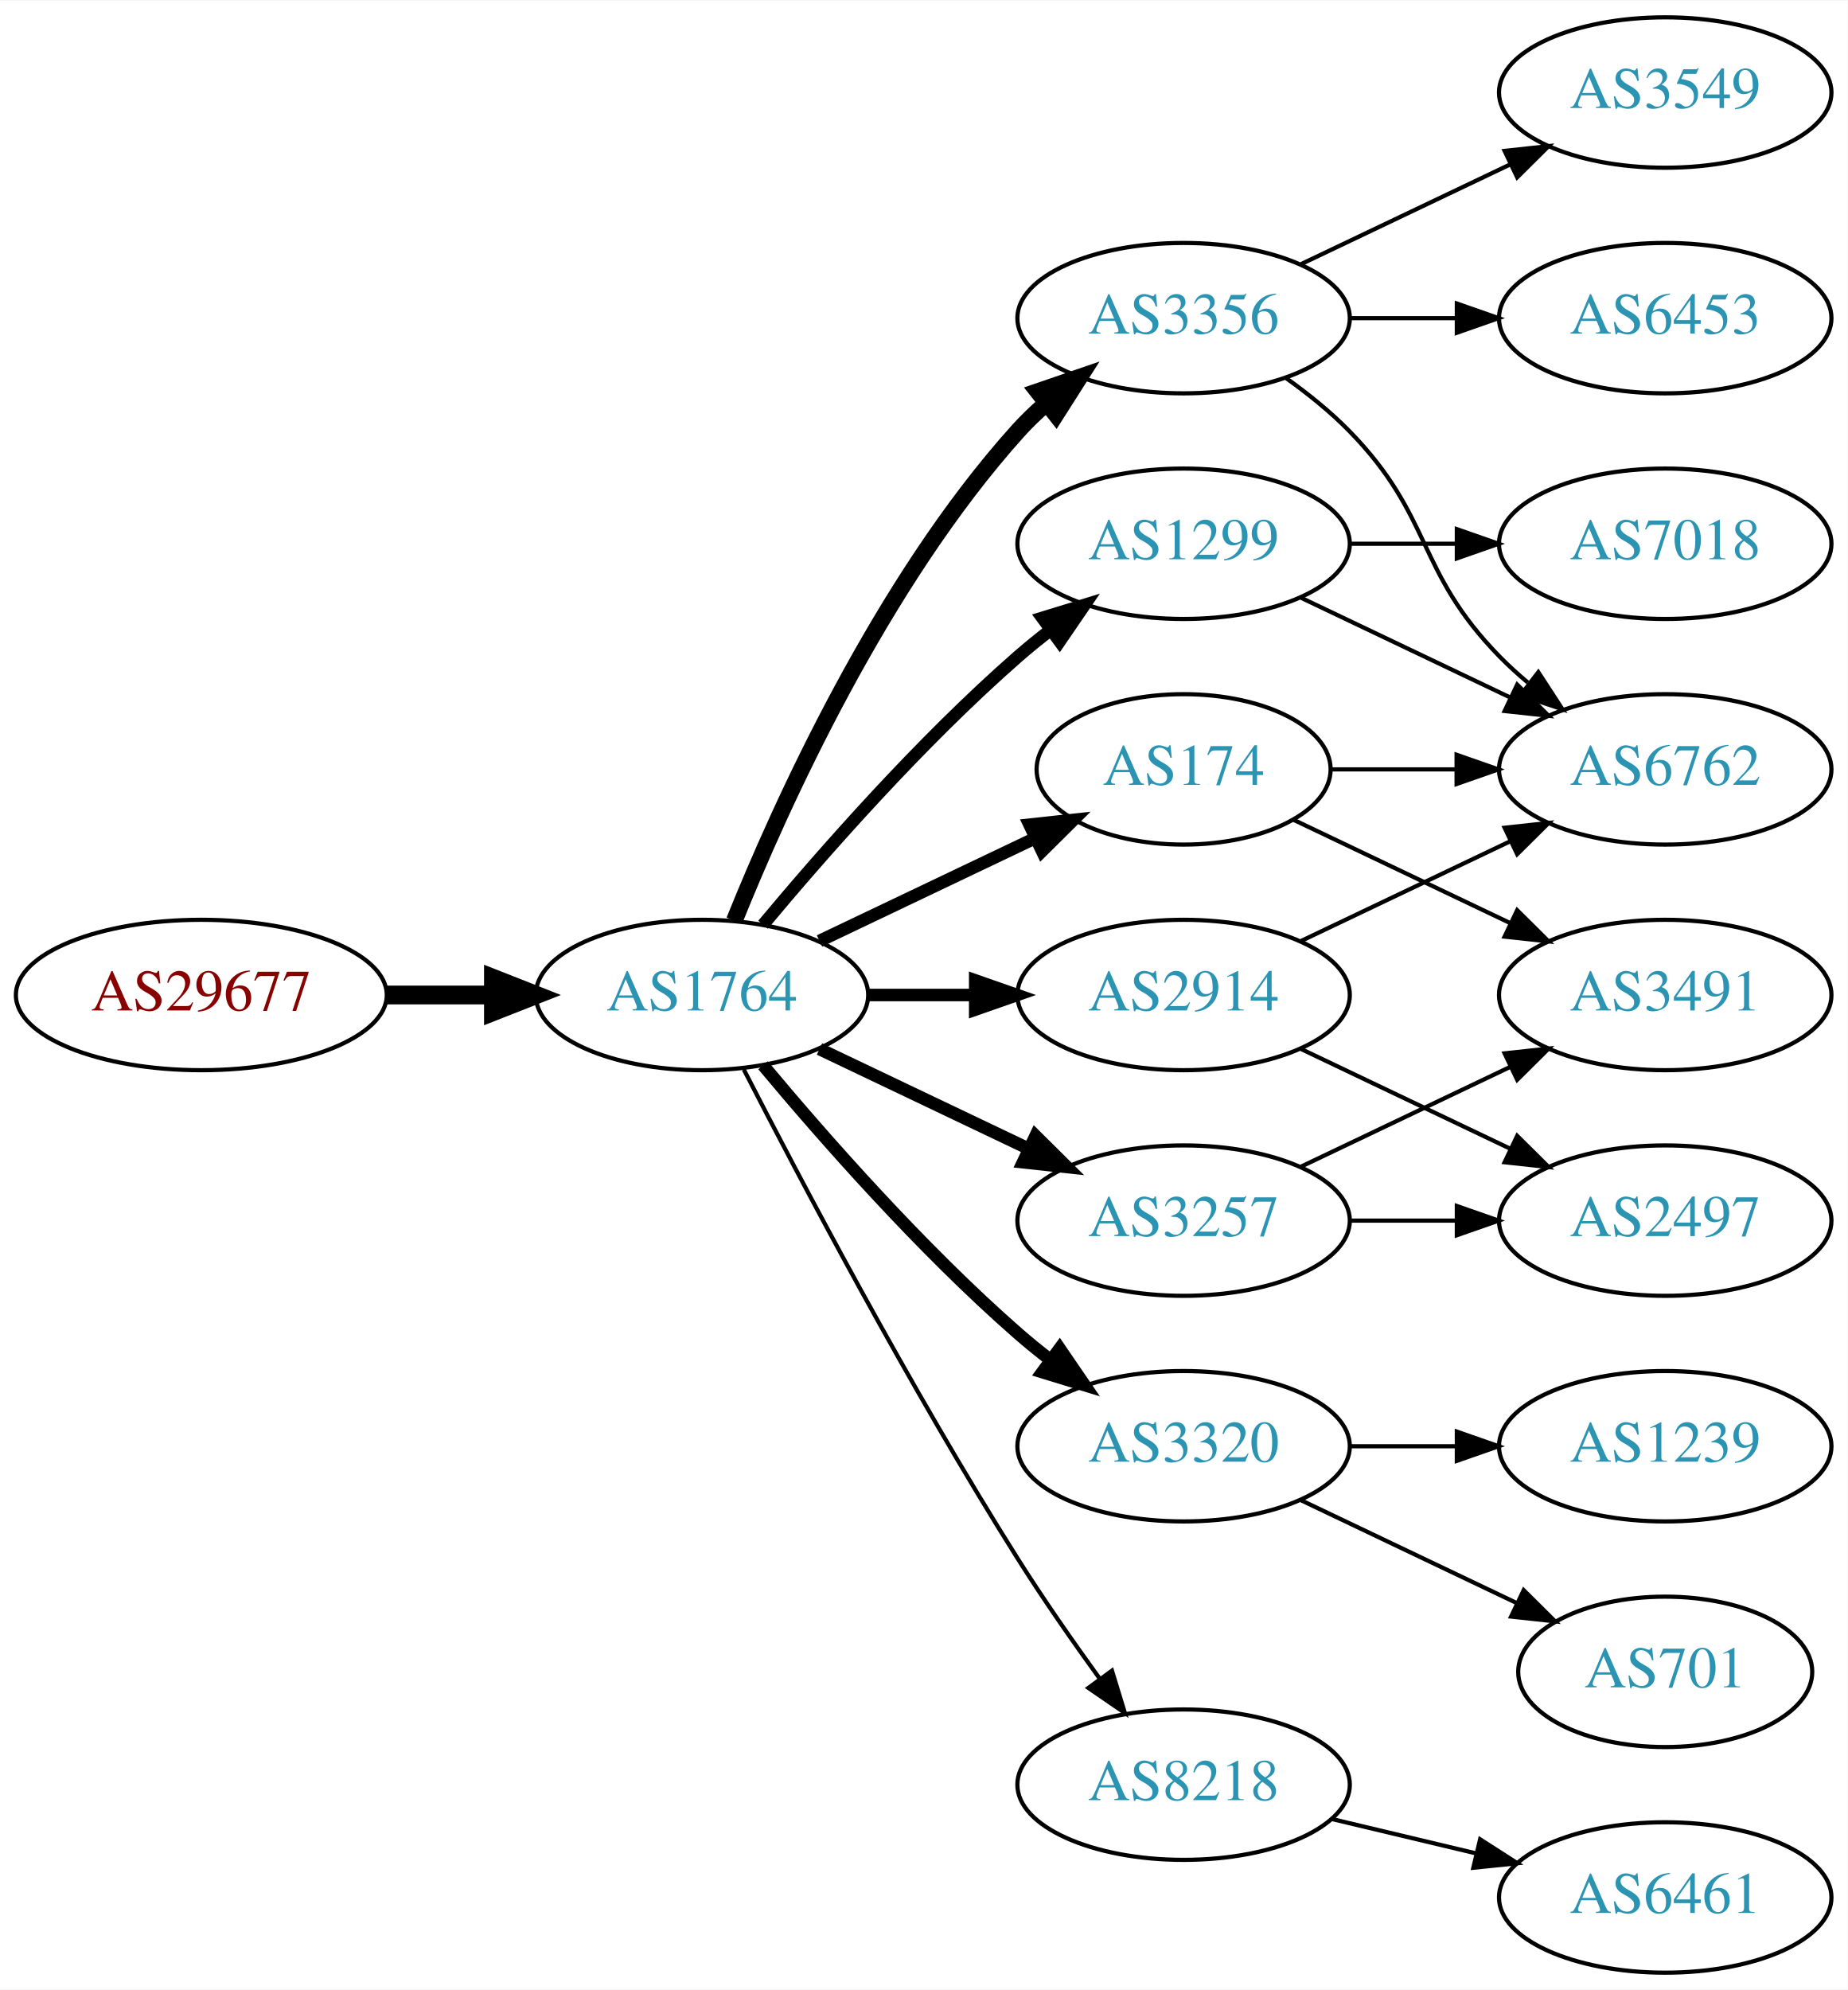
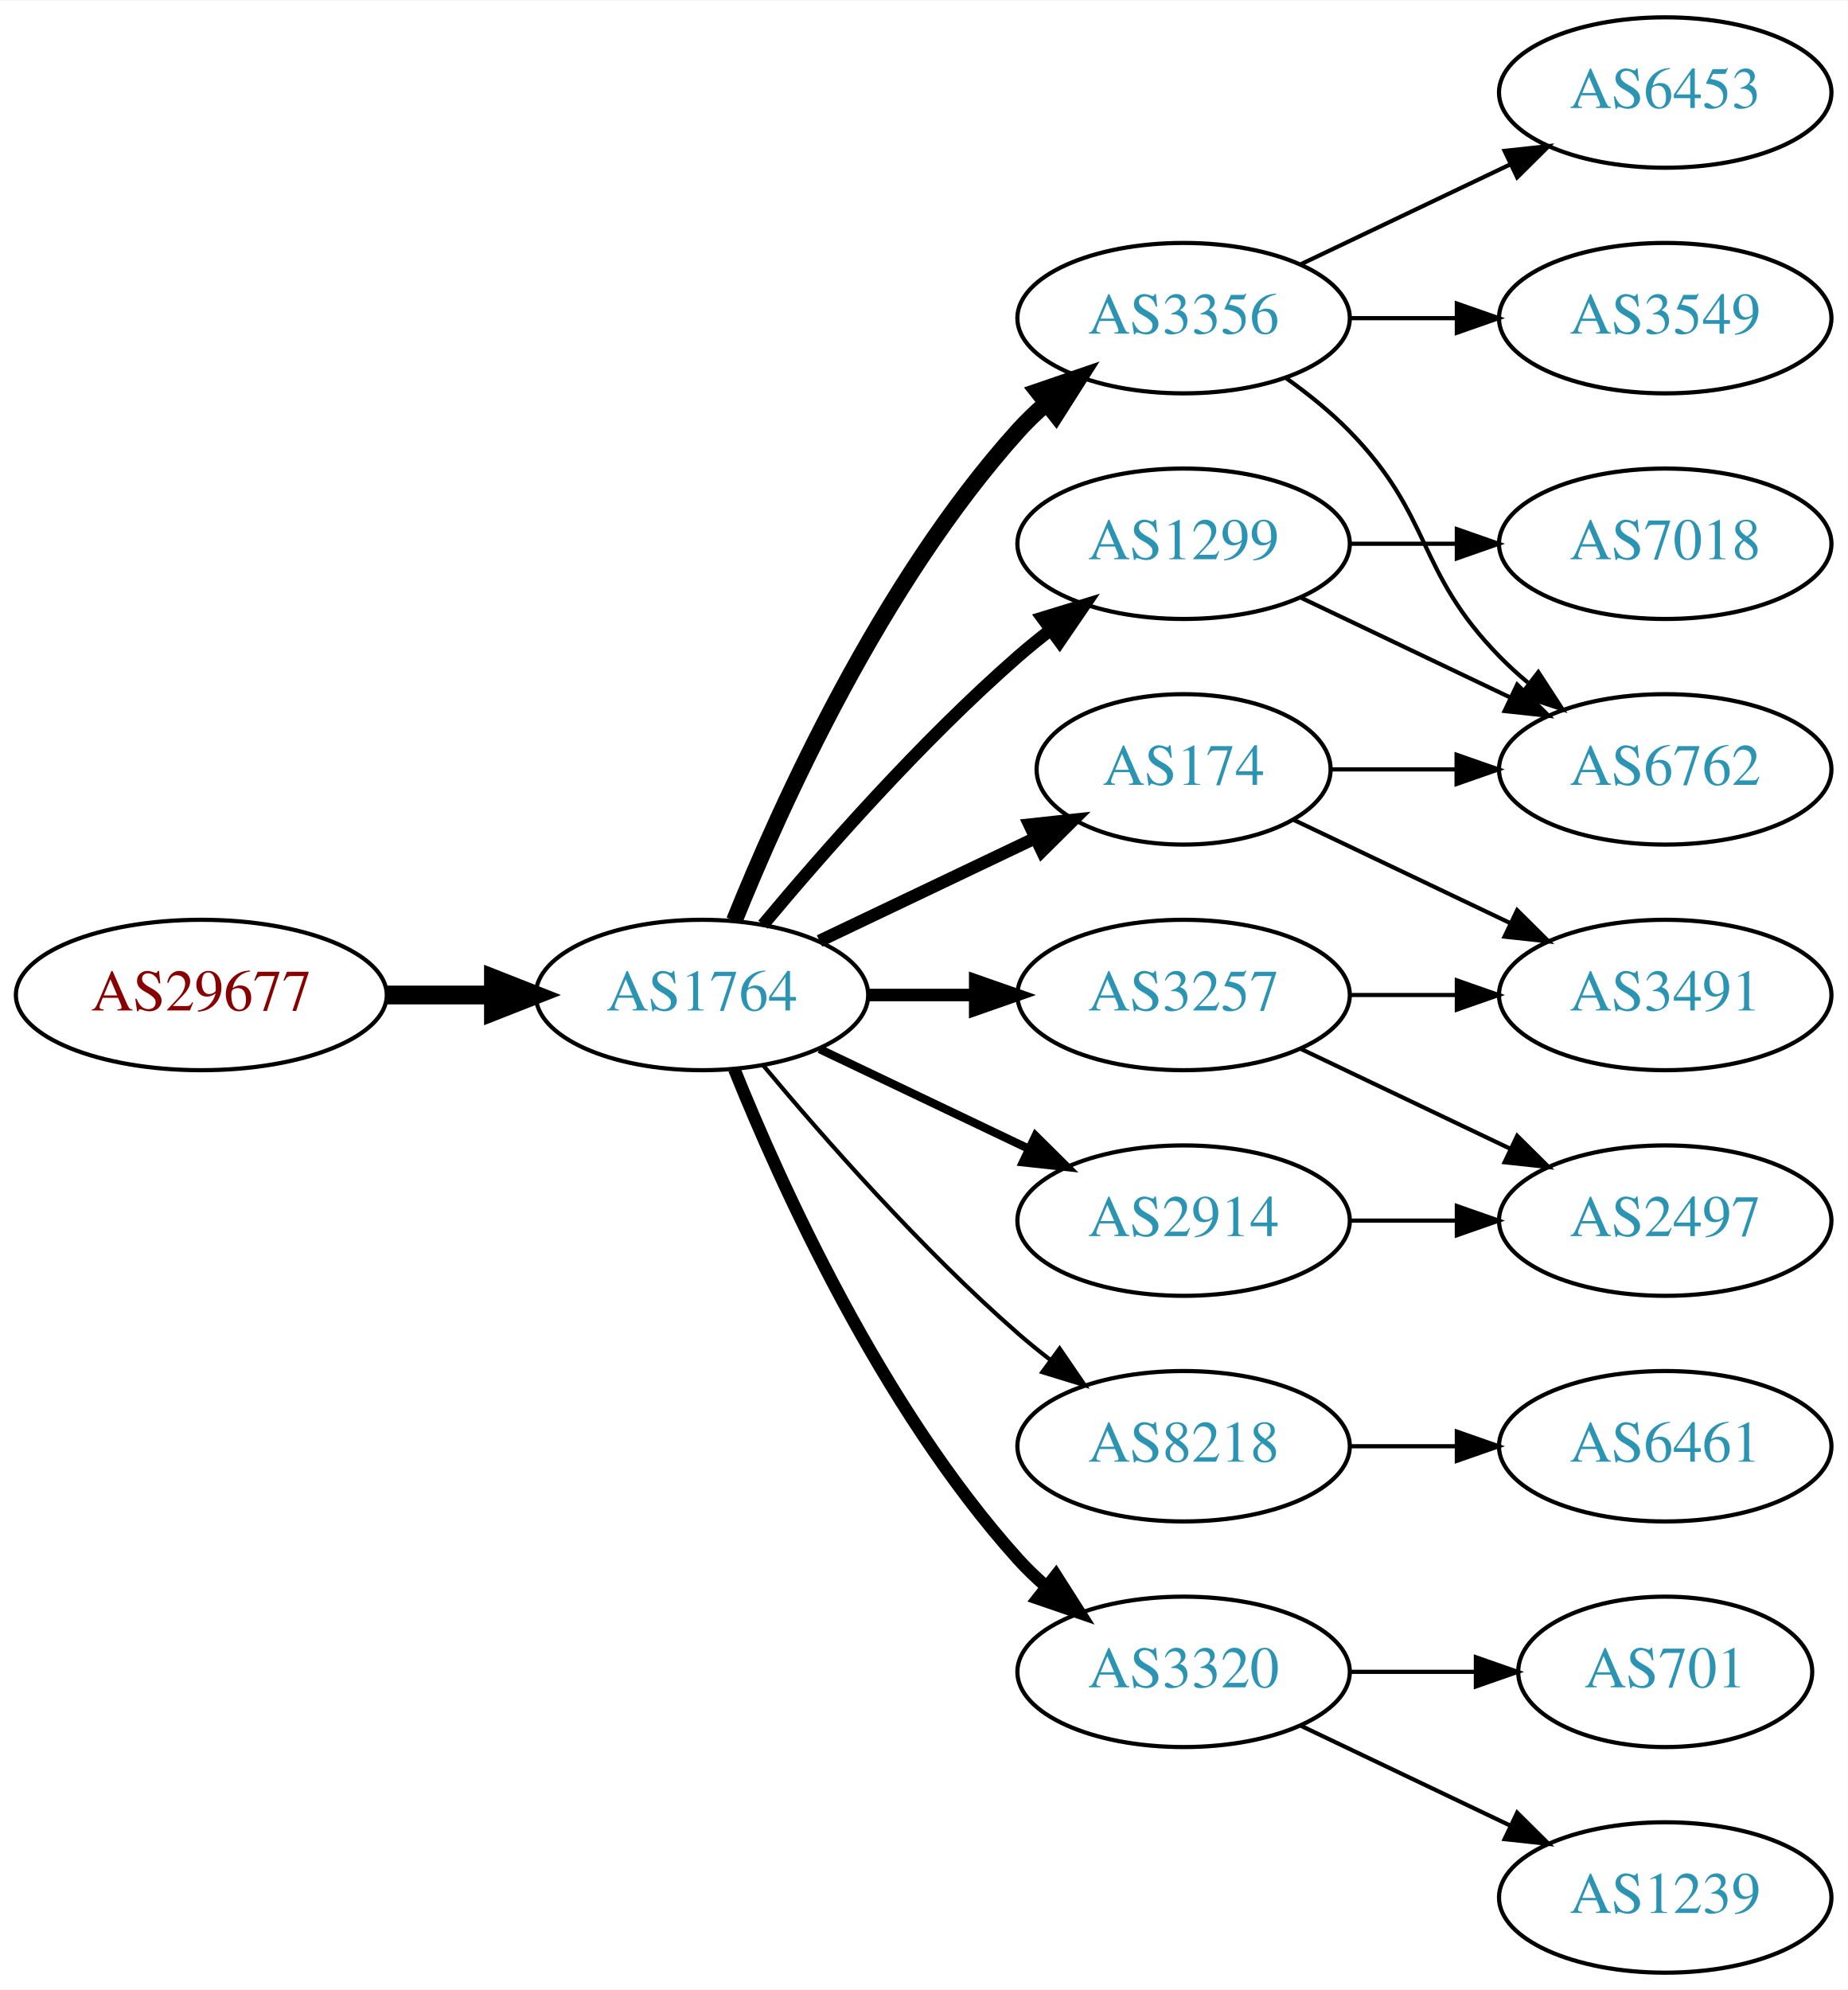
<svg xmlns="http://www.w3.org/2000/svg" xmlns:xlink="http://www.w3.org/1999/xlink" width="442pt" height="476pt" viewBox="0.00 0.00 442.27 476.00">
  <g id="graph0" class="graph" transform="scale(1 1) rotate(0) translate(4 472)">
    <polygon fill="white" stroke="none" points="-4,4 -4,-472 438.271,-472 438.271,4 -4,4" />
    <g id="node1" class="node">
      <g id="a_node1">
        <a xlink:href="/asn/29677" xlink:title="AS29677 ~ AXIANS ICT Austria GmbH [AT]">
          <ellipse fill="#ffffff" stroke="black" cx="44.196" cy="-234" rx="44.393" ry="18" />
          <text text-anchor="middle" x="44.196" y="-230.3" font-family="Times,serif" font-size="14.00" fill="#880000">AS29677</text>
        </a>
      </g>
    </g>
    <g id="node2" class="node">
      <g id="a_node2">
        <a xlink:href="/asn/1764" xlink:title="AS1764 ~ NEXTLAYER-AS [AT]">
          <ellipse fill="#ffffff" stroke="black" cx="164.039" cy="-234" rx="39.794" ry="18" />
          <text text-anchor="middle" x="164.039" y="-230.3" font-family="Times,serif" font-size="14.00" fill="#2c94b3">AS1764</text>
        </a>
      </g>
    </g>
    <g id="edge1" class="edge">
      <path fill="none" stroke="black" stroke-width="4.5" d="M88.407,-234C96.72,-234 105.482,-234 113.965,-234" />
      <polygon fill="black" stroke="black" stroke-width="4.5" points="114.123,-237.938 124.123,-234 114.123,-230.063 114.123,-237.938" />
    </g>
    <g id="node3" class="node">
      <g id="a_node3">
+         <a xlink:href="/asn/1299" xlink:title="AS1299 ~ Telia Carrier [EU]">
+           <ellipse fill="#ffffff" stroke="black" cx="279.332" cy="-342" rx="39.794" ry="18" />
+           <text text-anchor="middle" x="279.332" y="-338.3" font-family="Times,serif" font-size="14.00" fill="#2c94b3">AS1299</text>
+         </a>
+       </g>
+     </g>
+     <g id="edge2" class="edge">
+       <path fill="none" stroke="black" stroke-width="3" d="M178.669,-250.817C192.951,-267.929 216.498,-294.745 239.685,-315 242.151,-317.154 244.789,-319.294 247.487,-321.372" />
+       <polygon fill="black" stroke="black" stroke-width="3" points="245.512,-324.264 255.641,-327.37 249.66,-318.625 245.512,-324.264" />
+     </g>
+     <g id="node4" class="node">
+       <g id="a_node4">
        <a xlink:href="/asn/3356" xlink:title="AS3356 ~ Level 3 Parent, LLC [US]">
          <ellipse fill="#ffffff" stroke="black" cx="279.332" cy="-396" rx="39.794" ry="18" />
          <text text-anchor="middle" x="279.332" y="-392.3" font-family="Times,serif" font-size="14.00" fill="#2c94b3">AS3356</text>
        </a>
      </g>
    </g>
-     <g id="edge2" class="edge">
+     <g id="edge3" class="edge">
      <path fill="none" stroke="black" stroke-width="4" d="M171.786,-251.787C182.837,-279.243 206.891,-332.578 239.685,-369 241.688,-371.224 243.906,-373.363 246.239,-375.397" />
      <polygon fill="black" stroke="black" stroke-width="4" points="244.437,-378.433 254.458,-381.873 248.769,-372.935 244.437,-378.433" />
    </g>
-     <g id="node4" class="node">
-       <g id="a_node4">
+     <g id="node5" class="node">
+       <g id="a_node5">
        <a xlink:href="/asn/174" xlink:title="AS174 ~ Cogent Communications [US]">
          <ellipse fill="#ffffff" stroke="black" cx="279.332" cy="-288" rx="35.194" ry="18" />
          <text text-anchor="middle" x="279.332" y="-284.3" font-family="Times,serif" font-size="14.00" fill="#2c94b3">AS174</text>
        </a>
      </g>
    </g>
-     <g id="edge3" class="edge">
+     <g id="edge4" class="edge">
      <path fill="none" stroke="black" stroke-width="3" d="M192.175,-246.934C207.607,-254.29 227.092,-263.577 243.628,-271.459" />
      <polygon fill="black" stroke="black" stroke-width="3" points="242.436,-274.768 252.969,-275.911 245.448,-268.449 242.436,-274.768" />
    </g>
-     <g id="node5" class="node">
-       <g id="a_node5">
-         <a xlink:href="/asn/3320" xlink:title="AS3320 ~ DTAG [DE]">
-           <ellipse fill="#ffffff" stroke="black" cx="279.332" cy="-126" rx="39.794" ry="18" />
-           <text text-anchor="middle" x="279.332" y="-122.3" font-family="Times,serif" font-size="14.00" fill="#2c94b3">AS3320</text>
-         </a>
-       </g>
-     </g>
-     <g id="edge4" class="edge">
-       <path fill="none" stroke="black" stroke-width="3" d="M178.669,-217.183C192.951,-200.071 216.498,-173.255 239.685,-153 242.151,-150.846 244.789,-148.706 247.487,-146.628" />
-       <polygon fill="black" stroke="black" stroke-width="3" points="249.66,-149.375 255.641,-140.63 245.512,-143.736 249.66,-149.375" />
-     </g>
    <g id="node6" class="node">
      <g id="a_node6">
-         <a xlink:href="/asn/1299" xlink:title="AS1299 ~ Telia Carrier [EU]">
-           <ellipse fill="#ffffff" stroke="black" cx="279.332" cy="-342" rx="39.794" ry="18" />
-           <text text-anchor="middle" x="279.332" y="-338.3" font-family="Times,serif" font-size="14.00" fill="#2c94b3">AS1299</text>
+         <a xlink:href="/asn/8218" xlink:title="AS8218 ~ legacy Neotelecoms [FR]">
+           <ellipse fill="#ffffff" stroke="black" cx="279.332" cy="-126" rx="39.794" ry="18" />
+           <text text-anchor="middle" x="279.332" y="-122.3" font-family="Times,serif" font-size="14.00" fill="#2c94b3">AS8218</text>
        </a>
      </g>
    </g>
    <g id="edge5" class="edge">
-       <path fill="none" stroke="black" stroke-width="3" d="M178.669,-250.817C192.951,-267.929 216.498,-294.745 239.685,-315 242.151,-317.154 244.789,-319.294 247.487,-321.372" />
-       <polygon fill="black" stroke="black" stroke-width="3" points="245.512,-324.264 255.641,-327.37 249.66,-318.625 245.512,-324.264" />
+       <path fill="none" stroke="black" d="M178.669,-217.183C192.951,-200.071 216.498,-173.255 239.685,-153 242.151,-150.846 244.789,-148.706 247.487,-146.628" />
+       <polygon fill="black" stroke="black" points="249.66,-149.375 255.641,-140.63 245.512,-143.736 249.66,-149.375" />
    </g>
    <g id="node7" class="node">
      <g id="a_node7">
-         <a xlink:href="/asn/3257" xlink:title="AS3257 ~ GTT [DE]">
-           <ellipse fill="#ffffff" stroke="black" cx="279.332" cy="-180" rx="39.794" ry="18" />
-           <text text-anchor="middle" x="279.332" y="-176.3" font-family="Times,serif" font-size="14.00" fill="#2c94b3">AS3257</text>
+         <a xlink:href="/asn/3320" xlink:title="AS3320 ~ DTAG [DE]">
+           <ellipse fill="#ffffff" stroke="black" cx="279.332" cy="-72" rx="39.794" ry="18" />
+           <text text-anchor="middle" x="279.332" y="-68.3" font-family="Times,serif" font-size="14.00" fill="#2c94b3">AS3320</text>
        </a>
      </g>
    </g>
    <g id="edge6" class="edge">
-       <path fill="none" stroke="black" stroke-width="3" d="M192.175,-221.066C207.169,-213.919 225.99,-204.948 242.213,-197.215" />
-       <polygon fill="black" stroke="black" stroke-width="3" points="243.895,-200.291 251.417,-192.829 240.884,-193.972 243.895,-200.291" />
+       <path fill="none" stroke="black" stroke-width="3" d="M171.786,-216.213C182.837,-188.757 206.891,-135.422 239.685,-99 241.688,-96.776 243.906,-94.637 246.239,-92.603" />
+       <polygon fill="black" stroke="black" stroke-width="3" points="248.769,-95.065 254.458,-86.127 244.437,-89.567 248.769,-95.065" />
    </g>
    <g id="node8" class="node">
      <g id="a_node8">
        <a xlink:href="/asn/2914" xlink:title="AS2914 ~ NTT America, Inc. [US]">
+           <ellipse fill="#ffffff" stroke="black" cx="279.332" cy="-180" rx="39.794" ry="18" />
+           <text text-anchor="middle" x="279.332" y="-176.3" font-family="Times,serif" font-size="14.00" fill="#2c94b3">AS2914</text>
+         </a>
+       </g>
+     </g>
+     <g id="edge7" class="edge">
+       <path fill="none" stroke="black" stroke-width="2" d="M192.175,-221.066C207.169,-213.919 225.99,-204.948 242.213,-197.215" />
+       <polygon fill="black" stroke="black" stroke-width="2" points="243.895,-200.291 251.417,-192.829 240.884,-193.972 243.895,-200.291" />
+     </g>
+     <g id="node9" class="node">
+       <g id="a_node9">
+         <a xlink:href="/asn/3257" xlink:title="AS3257 ~ GTT [DE]">
          <ellipse fill="#ffffff" stroke="black" cx="279.332" cy="-234" rx="39.794" ry="18" />
-           <text text-anchor="middle" x="279.332" y="-230.3" font-family="Times,serif" font-size="14.00" fill="#2c94b3">AS2914</text>
-         </a>
-       </g>
-     </g>
-     <g id="edge7" class="edge">
+           <text text-anchor="middle" x="279.332" y="-230.3" font-family="Times,serif" font-size="14.00" fill="#2c94b3">AS3257</text>
+         </a>
+       </g>
+     </g>
+     <g id="edge8" class="edge">
      <path fill="none" stroke="black" stroke-width="3" d="M203.711,-234C211.914,-234 220.678,-234 229.21,-234" />
      <polygon fill="black" stroke="black" stroke-width="3" points="229.449,-237.5 239.449,-234 229.449,-230.5 229.449,-237.5" />
    </g>
-     <g id="node9" class="node">
-       <g id="a_node9">
-         <a xlink:href="/asn/8218" xlink:title="AS8218 ~ legacy Neotelecoms [FR]">
-           <ellipse fill="#ffffff" stroke="black" cx="279.332" cy="-45" rx="39.794" ry="18" />
-           <text text-anchor="middle" x="279.332" y="-41.3" font-family="Times,serif" font-size="14.00" fill="#2c94b3">AS8218</text>
-         </a>
-       </g>
-     </g>
-     <g id="edge8" class="edge">
-       <path fill="none" stroke="black" d="M174.065,-216.148C187.501,-189.945 213.95,-139.763 239.685,-99 245.748,-89.396 252.868,-79.187 259.333,-70.261" />
-       <polygon fill="black" stroke="black" points="262.185,-72.291 265.276,-62.157 256.54,-68.152 262.185,-72.291" />
-     </g>
    <g id="node10" class="node">
      <g id="a_node10">
-         <a xlink:href="/asn/6453" xlink:title="AS6453 ~ TATA COMMUNICATIONS (AMERICA) INC [US]">
-           <ellipse fill="#ffffff" stroke="black" cx="394.625" cy="-396" rx="39.794" ry="18" />
-           <text text-anchor="middle" x="394.625" y="-392.3" font-family="Times,serif" font-size="14.00" fill="#2c94b3">AS6453</text>
-         </a>
-       </g>
-     </g>
-     <g id="edge9" class="edge">
-       <path fill="none" stroke="black" d="M319.004,-396C327.207,-396 335.971,-396 344.503,-396" />
-       <polygon fill="black" stroke="black" points="344.742,-399.5 354.742,-396 344.742,-392.5 344.742,-399.5" />
-     </g>
-     <g id="node11" class="node">
-       <g id="a_node11">
-         <a xlink:href="/asn/3549" xlink:title="AS3549 ~ Level 3 Parent, LLC [US]">
-           <ellipse fill="#ffffff" stroke="black" cx="394.625" cy="-450" rx="39.794" ry="18" />
-           <text text-anchor="middle" x="394.625" y="-446.3" font-family="Times,serif" font-size="14.00" fill="#2c94b3">AS3549</text>
-         </a>
-       </g>
-     </g>
-     <g id="edge10" class="edge">
-       <path fill="none" stroke="black" d="M307.468,-408.934C322.462,-416.081 341.283,-425.052 357.506,-432.785" />
-       <polygon fill="black" stroke="black" points="356.177,-436.028 366.71,-437.171 359.188,-429.709 356.177,-436.028" />
-     </g>
-     <g id="node12" class="node">
-       <g id="a_node12">
        <a xlink:href="/asn/6762" xlink:title="AS6762 ~ TELECOM ITALIA SPARKLE S.p.A. [IT]">
          <ellipse fill="#ffffff" stroke="black" cx="394.625" cy="-288" rx="39.794" ry="18" />
          <text text-anchor="middle" x="394.625" y="-284.3" font-family="Times,serif" font-size="14.00" fill="#2c94b3">AS6762</text>
        </a>
      </g>
    </g>
-     <g id="edge11" class="edge">
+     <g id="edge9" class="edge">
+       <path fill="none" stroke="black" d="M307.468,-329.066C322.462,-321.919 341.283,-312.948 357.506,-305.215" />
+       <polygon fill="black" stroke="black" points="359.188,-308.291 366.71,-300.829 356.177,-301.972 359.188,-308.291" />
+     </g>
+     <g id="node11" class="node">
+       <g id="a_node11">
+         <a xlink:href="/asn/7018" xlink:title="AS7018 ~ AT&amp;T Services, Inc. [US]">
+           <ellipse fill="#ffffff" stroke="black" cx="394.625" cy="-342" rx="39.794" ry="18" />
+           <text text-anchor="middle" x="394.625" y="-338.3" font-family="Times,serif" font-size="14.00" fill="#2c94b3">AS7018</text>
+         </a>
+       </g>
+     </g>
+     <g id="edge10" class="edge">
+       <path fill="none" stroke="black" d="M319.004,-342C327.207,-342 335.971,-342 344.503,-342" />
+       <polygon fill="black" stroke="black" points="344.742,-345.5 354.742,-342 344.742,-338.5 344.742,-345.5" />
+     </g>
+     <g id="edge13" class="edge">
      <path fill="none" stroke="black" d="M303.926,-381.611C309.182,-377.852 314.513,-373.563 318.978,-369 339.151,-348.383 334.806,-335.617 354.978,-315 357.071,-312.861 359.354,-310.782 361.731,-308.79" />
      <polygon fill="black" stroke="black" points="364.249,-311.268 370.031,-302.389 359.974,-305.725 364.249,-311.268" />
    </g>
+     <g id="node12" class="node">
+       <g id="a_node12">
+         <a xlink:href="/asn/3549" xlink:title="AS3549 ~ Level 3 Parent, LLC [US]">
+           <ellipse fill="#ffffff" stroke="black" cx="394.625" cy="-396" rx="39.794" ry="18" />
+           <text text-anchor="middle" x="394.625" y="-392.3" font-family="Times,serif" font-size="14.00" fill="#2c94b3">AS3549</text>
+         </a>
+       </g>
+     </g>
+     <g id="edge11" class="edge">
+       <path fill="none" stroke="black" d="M319.004,-396C327.207,-396 335.971,-396 344.503,-396" />
+       <polygon fill="black" stroke="black" points="344.742,-399.5 354.742,-396 344.742,-392.5 344.742,-399.5" />
+     </g>
+     <g id="node13" class="node">
+       <g id="a_node13">
+         <a xlink:href="/asn/6453" xlink:title="AS6453 ~ TATA COMMUNICATIONS (AMERICA) INC [US]">
+           <ellipse fill="#ffffff" stroke="black" cx="394.625" cy="-450" rx="39.794" ry="18" />
+           <text text-anchor="middle" x="394.625" y="-446.3" font-family="Times,serif" font-size="14.00" fill="#2c94b3">AS6453</text>
+         </a>
+       </g>
+     </g>
    <g id="edge12" class="edge">
+       <path fill="none" stroke="black" d="M307.468,-408.934C322.462,-416.081 341.283,-425.052 357.506,-432.785" />
+       <polygon fill="black" stroke="black" points="356.177,-436.028 366.71,-437.171 359.188,-429.709 356.177,-436.028" />
+     </g>
+     <g id="edge14" class="edge">
      <path fill="none" stroke="black" d="M314.631,-288C324.008,-288 334.358,-288 344.393,-288" />
      <polygon fill="black" stroke="black" points="344.681,-291.5 354.681,-288 344.681,-284.5 344.681,-291.5" />
    </g>
-     <g id="node13" class="node">
-       <g id="a_node13">
+     <g id="node14" class="node">
+       <g id="a_node14">
        <a xlink:href="/asn/3491" xlink:title="AS3491 ~ PCCW Global, Inc. [US]">
          <ellipse fill="#ffffff" stroke="black" cx="394.625" cy="-234" rx="39.794" ry="18" />
          <text text-anchor="middle" x="394.625" y="-230.3" font-family="Times,serif" font-size="14.00" fill="#2c94b3">AS3491</text>
        </a>
      </g>
    </g>
-     <g id="edge13" class="edge">
+     <g id="edge15" class="edge">
      <path fill="none" stroke="black" d="M305.757,-275.881C321.059,-268.587 340.783,-259.186 357.665,-251.14" />
      <polygon fill="black" stroke="black" points="359.184,-254.293 366.705,-246.831 356.172,-247.974 359.184,-254.293" />
    </g>
-     <g id="node14" class="node">
-       <g id="a_node14">
+     <g id="node15" class="node">
+       <g id="a_node15">
+         <a xlink:href="/asn/6461" xlink:title="AS6461 ~ Zayo Bandwidth [US]">
+           <ellipse fill="#ffffff" stroke="black" cx="394.625" cy="-126" rx="39.794" ry="18" />
+           <text text-anchor="middle" x="394.625" y="-122.3" font-family="Times,serif" font-size="14.00" fill="#2c94b3">AS6461</text>
+         </a>
+       </g>
+     </g>
+     <g id="edge16" class="edge">
+       <path fill="none" stroke="black" d="M319.004,-126C327.207,-126 335.971,-126 344.503,-126" />
+       <polygon fill="black" stroke="black" points="344.742,-129.5 354.742,-126 344.742,-122.5 344.742,-129.5" />
+     </g>
+     <g id="node17" class="node">
+       <g id="a_node17">
+         <a xlink:href="/asn/1239" xlink:title="AS1239 ~ Sprint [US]">
+           <ellipse fill="#ffffff" stroke="black" cx="394.625" cy="-18" rx="39.794" ry="18" />
+           <text text-anchor="middle" x="394.625" y="-14.3" font-family="Times,serif" font-size="14.00" fill="#2c94b3">AS1239</text>
+         </a>
+       </g>
+     </g>
+     <g id="edge18" class="edge">
+       <path fill="none" stroke="black" d="M307.468,-59.066C322.462,-51.919 341.283,-42.948 357.506,-35.215" />
+       <polygon fill="black" stroke="black" points="359.188,-38.291 366.71,-30.829 356.177,-31.972 359.188,-38.291" />
+     </g>
+     <g id="node18" class="node">
+       <g id="a_node18">
        <a xlink:href="/asn/701" xlink:title="AS701 ~ UUNET [US]">
          <ellipse fill="#ffffff" stroke="black" cx="394.625" cy="-72" rx="35.194" ry="18" />
          <text text-anchor="middle" x="394.625" y="-68.3" font-family="Times,serif" font-size="14.00" fill="#2c94b3">AS701</text>
        </a>
      </g>
    </g>
-     <g id="edge14" class="edge">
-       <path fill="none" stroke="black" d="M307.468,-113.066C322.9,-105.71 342.385,-96.423 358.92,-88.541" />
-       <polygon fill="black" stroke="black" points="360.741,-91.551 368.262,-84.089 357.729,-85.232 360.741,-91.551" />
-     </g>
-     <g id="node15" class="node">
-       <g id="a_node15">
-         <a xlink:href="/asn/1239" xlink:title="AS1239 ~ Sprint [US]">
-           <ellipse fill="#ffffff" stroke="black" cx="394.625" cy="-126" rx="39.794" ry="18" />
-           <text text-anchor="middle" x="394.625" y="-122.3" font-family="Times,serif" font-size="14.00" fill="#2c94b3">AS1239</text>
-         </a>
-       </g>
-     </g>
-     <g id="edge15" class="edge">
-       <path fill="none" stroke="black" d="M319.004,-126C327.207,-126 335.971,-126 344.503,-126" />
-       <polygon fill="black" stroke="black" points="344.742,-129.5 354.742,-126 344.742,-122.5 344.742,-129.5" />
-     </g>
-     <g id="edge17" class="edge">
-       <path fill="none" stroke="black" d="M307.468,-329.066C322.462,-321.919 341.283,-312.948 357.506,-305.215" />
-       <polygon fill="black" stroke="black" points="359.188,-308.291 366.71,-300.829 356.177,-301.972 359.188,-308.291" />
+     <g id="edge19" class="edge">
+       <path fill="none" stroke="black" d="M319.004,-72C328.709,-72 339.2,-72 349.163,-72" />
+       <polygon fill="black" stroke="black" points="349.299,-75.5 359.299,-72 349.299,-68.5 349.299,-75.5" />
    </g>
    <g id="node16" class="node">
      <g id="a_node16">
-         <a xlink:href="/asn/7018" xlink:title="AS7018 ~ AT&amp;T Services, Inc. [US]">
-           <ellipse fill="#ffffff" stroke="black" cx="394.625" cy="-342" rx="39.794" ry="18" />
-           <text text-anchor="middle" x="394.625" y="-338.3" font-family="Times,serif" font-size="14.00" fill="#2c94b3">AS7018</text>
-         </a>
-       </g>
-     </g>
-     <g id="edge16" class="edge">
-       <path fill="none" stroke="black" d="M319.004,-342C327.207,-342 335.971,-342 344.503,-342" />
-       <polygon fill="black" stroke="black" points="344.742,-345.5 354.742,-342 344.742,-338.5 344.742,-345.5" />
-     </g>
-     <g id="edge18" class="edge">
-       <path fill="none" stroke="black" d="M307.468,-192.934C322.462,-200.081 341.283,-209.052 357.506,-216.785" />
-       <polygon fill="black" stroke="black" points="356.177,-220.028 366.71,-221.171 359.188,-213.709 356.177,-220.028" />
-     </g>
-     <g id="node17" class="node">
-       <g id="a_node17">
        <a xlink:href="/asn/2497" xlink:title="AS2497 ~ Internet Initiative Japan Inc. [JP]">
          <ellipse fill="#ffffff" stroke="black" cx="394.625" cy="-180" rx="39.794" ry="18" />
          <text text-anchor="middle" x="394.625" y="-176.3" font-family="Times,serif" font-size="14.00" fill="#2c94b3">AS2497</text>
        </a>
      </g>
    </g>
-     <g id="edge19" class="edge">
+     <g id="edge17" class="edge">
      <path fill="none" stroke="black" d="M319.004,-180C327.207,-180 335.971,-180 344.503,-180" />
      <polygon fill="black" stroke="black" points="344.742,-183.5 354.742,-180 344.742,-176.5 344.742,-183.5" />
    </g>
-     <g id="edge22" class="edge">
-       <path fill="none" stroke="black" d="M307.468,-246.934C322.462,-254.081 341.283,-263.052 357.506,-270.785" />
-       <polygon fill="black" stroke="black" points="356.177,-274.028 366.71,-275.171 359.188,-267.709 356.177,-274.028" />
-     </g>
    <g id="edge21" class="edge">
+       <path fill="none" stroke="black" d="M319.004,-234C327.207,-234 335.971,-234 344.503,-234" />
+       <polygon fill="black" stroke="black" points="344.742,-237.5 354.742,-234 344.742,-230.5 344.742,-237.5" />
+     </g>
+     <g id="edge20" class="edge">
      <path fill="none" stroke="black" d="M307.468,-221.066C322.462,-213.919 341.283,-204.948 357.506,-197.215" />
      <polygon fill="black" stroke="black" points="359.188,-200.291 366.71,-192.829 356.177,-193.972 359.188,-200.291" />
    </g>
-     <g id="node18" class="node">
-       <g id="a_node18">
-         <a xlink:href="/asn/6461" xlink:title="AS6461 ~ Zayo Bandwidth [US]">
-           <ellipse fill="#ffffff" stroke="black" cx="394.625" cy="-18" rx="39.794" ry="18" />
-           <text text-anchor="middle" x="394.625" y="-14.3" font-family="Times,serif" font-size="14.00" fill="#2c94b3">AS6461</text>
-         </a>
-       </g>
-     </g>
-     <g id="edge20" class="edge">
-       <path fill="none" stroke="black" d="M314.939,-36.752C325.81,-34.162 337.964,-31.265 349.407,-28.538" />
-       <polygon fill="black" stroke="black" points="350.313,-31.92 359.229,-26.197 348.69,-25.111 350.313,-31.92" />
-     </g>
  </g>
</svg>
